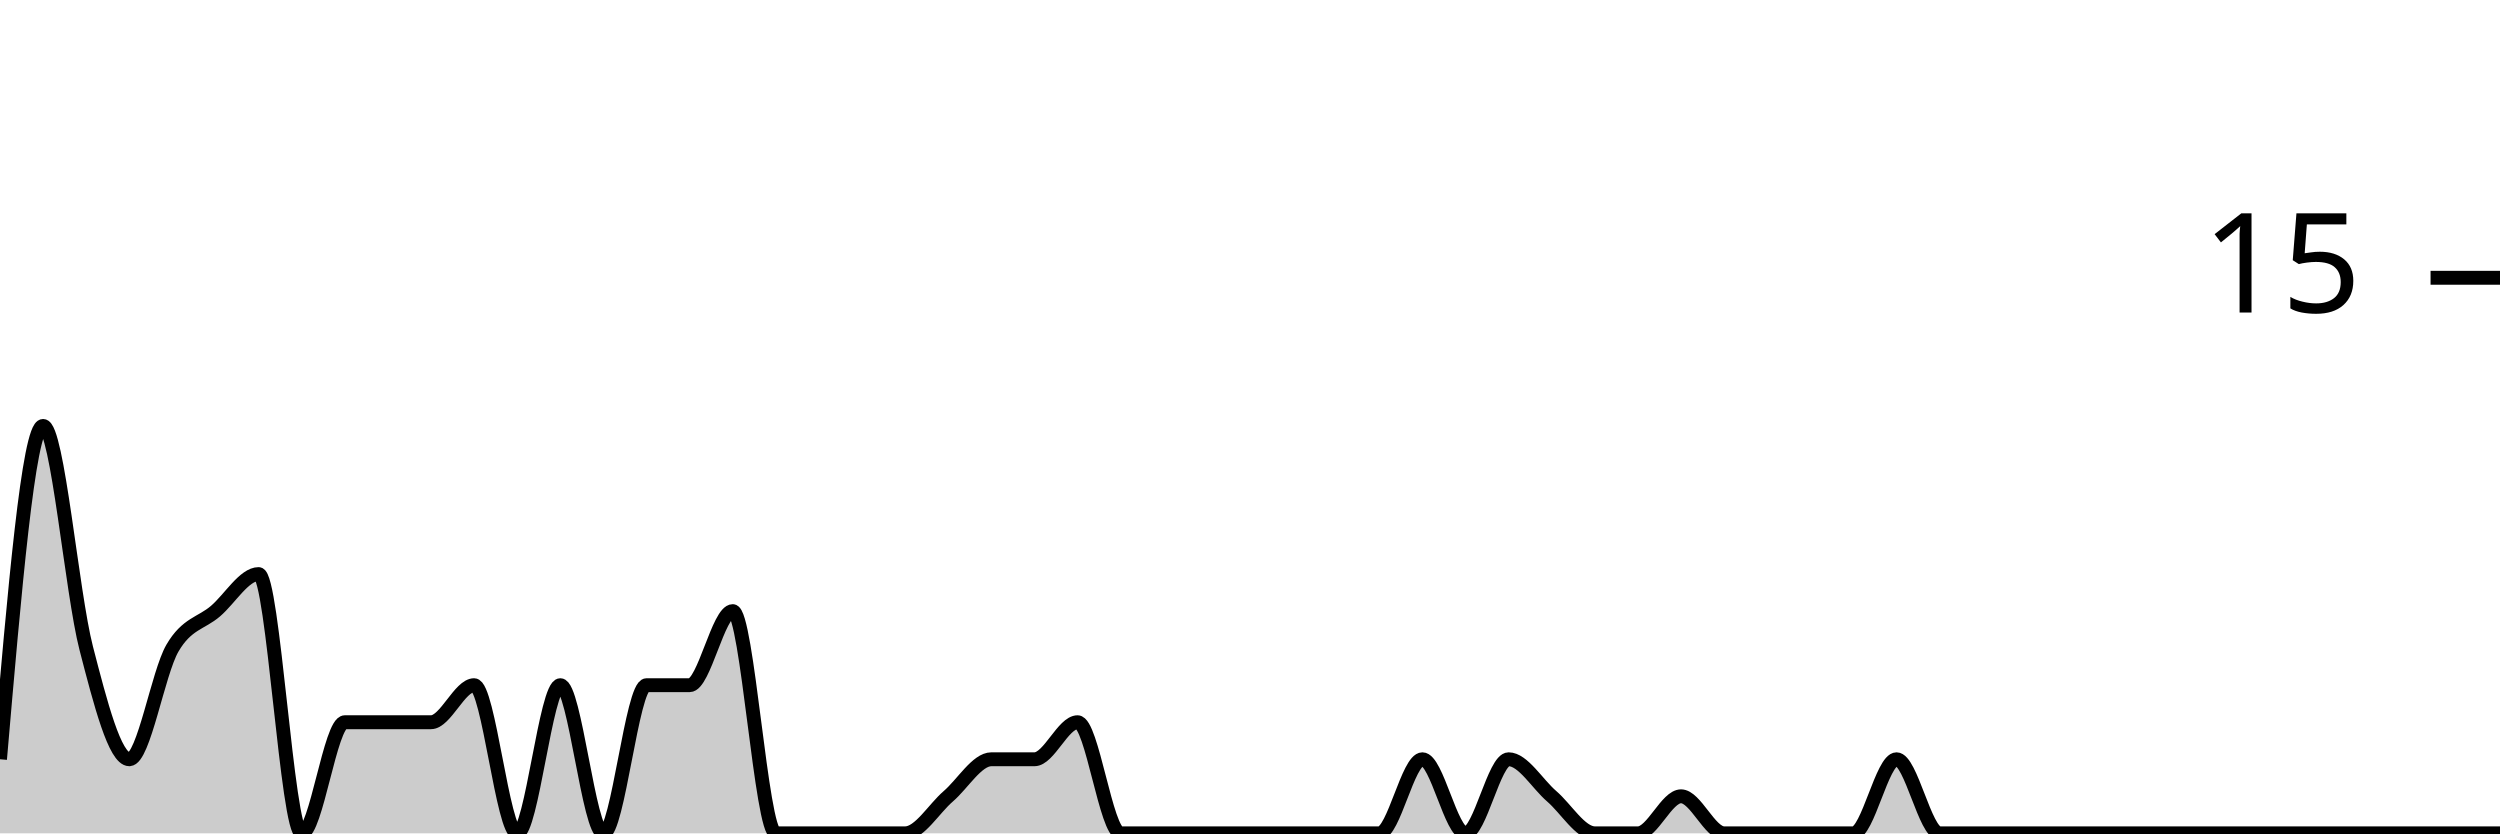
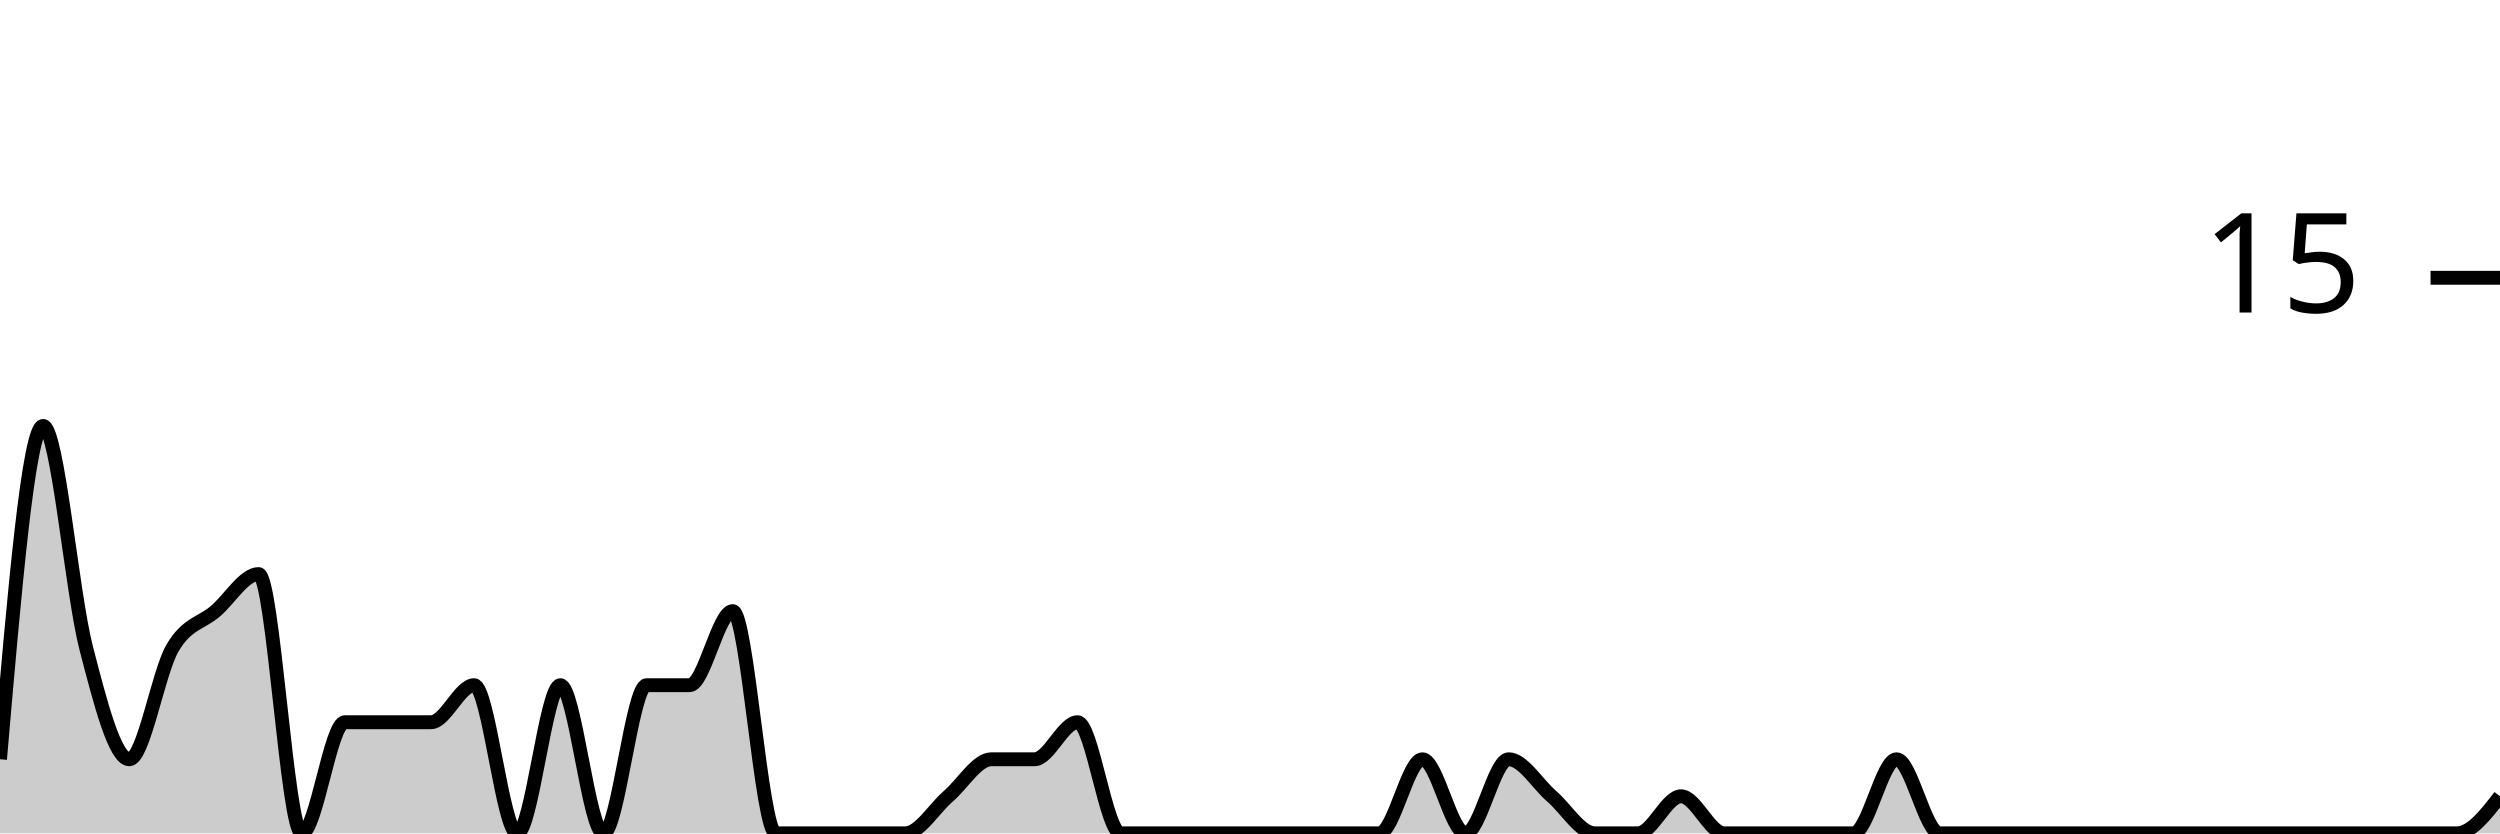
<svg xmlns="http://www.w3.org/2000/svg" viewBox="0 0 180 60">
  <g transform="translate(0,20)">
-     <path class="area" fill="rgba(0, 0, 0, 0.2)" d="M0,34.667C1.034,22.667,2.069,10.667,3.103,10.667C4.138,10.667,5.172,22.667,6.207,26.667C7.241,30.667,8.276,34.667,9.31,34.667C10.345,34.667,11.379,28.444,12.414,26.667C13.448,24.889,14.483,24.889,15.517,24C16.552,23.111,17.586,21.333,18.621,21.333C19.655,21.333,20.69,40,21.724,40C22.759,40,23.793,32,24.828,32C25.862,32,26.897,32,27.931,32C28.966,32,30,32,31.034,32C32.069,32,33.103,29.333,34.138,29.333C35.172,29.333,36.207,40,37.241,40C38.276,40,39.31,29.333,40.345,29.333C41.379,29.333,42.414,40,43.448,40C44.483,40,45.517,29.333,46.552,29.333C47.586,29.333,48.621,29.333,49.655,29.333C50.69,29.333,51.724,24,52.759,24C53.793,24,54.828,40,55.862,40C56.897,40,57.931,40,58.966,40C60,40,61.034,40,62.069,40C63.103,40,64.138,40,65.172,40C66.207,40,67.241,38.222,68.276,37.333C69.31,36.444,70.345,34.667,71.379,34.667C72.414,34.667,73.448,34.667,74.483,34.667C75.517,34.667,76.552,32,77.586,32C78.621,32,79.655,40,80.69,40C81.724,40,82.759,40,83.793,40C84.828,40,85.862,40,86.897,40C87.931,40,88.966,40,90,40C91.034,40,92.069,40,93.103,40C94.138,40,95.172,40,96.207,40C97.241,40,98.276,40,99.31,40C100.345,40,101.379,34.667,102.414,34.667C103.448,34.667,104.483,40,105.517,40C106.552,40,107.586,34.667,108.621,34.667C109.655,34.667,110.69,36.444,111.724,37.333C112.759,38.222,113.793,40,114.828,40C115.862,40,116.897,40,117.931,40C118.966,40,120,37.333,121.034,37.333C122.069,37.333,123.103,40,124.138,40C125.172,40,126.207,40,127.241,40C128.276,40,129.31,40,130.345,40C131.379,40,132.414,40,133.448,40C134.483,40,135.517,34.667,136.552,34.667C137.586,34.667,138.621,40,139.655,40C140.69,40,141.724,40,142.759,40C143.793,40,144.828,40,145.862,40C146.897,40,147.931,40,148.966,40C150,40,151.034,40,152.069,40C153.103,40,154.138,40,155.172,40C156.207,40,157.241,40,158.276,40C159.31,40,160.345,40,161.379,40C162.414,40,163.448,40,164.483,40C165.517,40,166.552,40,167.586,40C168.621,40,169.655,40,170.69,40C171.724,40,172.759,40,173.793,40C174.828,40,175.862,40,176.897,40C177.931,40,178.966,40,180,40L180,40C178.966,40,177.931,40,176.897,40C175.862,40,174.828,40,173.793,40C172.759,40,171.724,40,170.69,40C169.655,40,168.621,40,167.586,40C166.552,40,165.517,40,164.483,40C163.448,40,162.414,40,161.379,40C160.345,40,159.31,40,158.276,40C157.241,40,156.207,40,155.172,40C154.138,40,153.103,40,152.069,40C151.034,40,150,40,148.966,40C147.931,40,146.897,40,145.862,40C144.828,40,143.793,40,142.759,40C141.724,40,140.69,40,139.655,40C138.621,40,137.586,40,136.552,40C135.517,40,134.483,40,133.448,40C132.414,40,131.379,40,130.345,40C129.31,40,128.276,40,127.241,40C126.207,40,125.172,40,124.138,40C123.103,40,122.069,40,121.034,40C120,40,118.966,40,117.931,40C116.897,40,115.862,40,114.828,40C113.793,40,112.759,40,111.724,40C110.69,40,109.655,40,108.621,40C107.586,40,106.552,40,105.517,40C104.483,40,103.448,40,102.414,40C101.379,40,100.345,40,99.31,40C98.276,40,97.241,40,96.207,40C95.172,40,94.138,40,93.103,40C92.069,40,91.034,40,90,40C88.966,40,87.931,40,86.897,40C85.862,40,84.828,40,83.793,40C82.759,40,81.724,40,80.69,40C79.655,40,78.621,40,77.586,40C76.552,40,75.517,40,74.483,40C73.448,40,72.414,40,71.379,40C70.345,40,69.31,40,68.276,40C67.241,40,66.207,40,65.172,40C64.138,40,63.103,40,62.069,40C61.034,40,60,40,58.966,40C57.931,40,56.897,40,55.862,40C54.828,40,53.793,40,52.759,40C51.724,40,50.69,40,49.655,40C48.621,40,47.586,40,46.552,40C45.517,40,44.483,40,43.448,40C42.414,40,41.379,40,40.345,40C39.31,40,38.276,40,37.241,40C36.207,40,35.172,40,34.138,40C33.103,40,32.069,40,31.034,40C30,40,28.966,40,27.931,40C26.897,40,25.862,40,24.828,40C23.793,40,22.759,40,21.724,40C20.69,40,19.655,40,18.621,40C17.586,40,16.552,40,15.517,40C14.483,40,13.448,40,12.414,40C11.379,40,10.345,40,9.31,40C8.276,40,7.241,40,6.207,40C5.172,40,4.138,40,3.103,40C2.069,40,1.034,40,0,40Z" />
-     <path class="line" stroke="black" fill="none" d="M0,34.667C1.034,22.667,2.069,10.667,3.103,10.667C4.138,10.667,5.172,22.667,6.207,26.667C7.241,30.667,8.276,34.667,9.31,34.667C10.345,34.667,11.379,28.444,12.414,26.667C13.448,24.889,14.483,24.889,15.517,24C16.552,23.111,17.586,21.333,18.621,21.333C19.655,21.333,20.69,40,21.724,40C22.759,40,23.793,32,24.828,32C25.862,32,26.897,32,27.931,32C28.966,32,30,32,31.034,32C32.069,32,33.103,29.333,34.138,29.333C35.172,29.333,36.207,40,37.241,40C38.276,40,39.31,29.333,40.345,29.333C41.379,29.333,42.414,40,43.448,40C44.483,40,45.517,29.333,46.552,29.333C47.586,29.333,48.621,29.333,49.655,29.333C50.69,29.333,51.724,24,52.759,24C53.793,24,54.828,40,55.862,40C56.897,40,57.931,40,58.966,40C60,40,61.034,40,62.069,40C63.103,40,64.138,40,65.172,40C66.207,40,67.241,38.222,68.276,37.333C69.31,36.444,70.345,34.667,71.379,34.667C72.414,34.667,73.448,34.667,74.483,34.667C75.517,34.667,76.552,32,77.586,32C78.621,32,79.655,40,80.69,40C81.724,40,82.759,40,83.793,40C84.828,40,85.862,40,86.897,40C87.931,40,88.966,40,90,40C91.034,40,92.069,40,93.103,40C94.138,40,95.172,40,96.207,40C97.241,40,98.276,40,99.31,40C100.345,40,101.379,34.667,102.414,34.667C103.448,34.667,104.483,40,105.517,40C106.552,40,107.586,34.667,108.621,34.667C109.655,34.667,110.69,36.444,111.724,37.333C112.759,38.222,113.793,40,114.828,40C115.862,40,116.897,40,117.931,40C118.966,40,120,37.333,121.034,37.333C122.069,37.333,123.103,40,124.138,40C125.172,40,126.207,40,127.241,40C128.276,40,129.31,40,130.345,40C131.379,40,132.414,40,133.448,40C134.483,40,135.517,34.667,136.552,34.667C137.586,34.667,138.621,40,139.655,40C140.69,40,141.724,40,142.759,40C143.793,40,144.828,40,145.862,40C146.897,40,147.931,40,148.966,40C150,40,151.034,40,152.069,40C153.103,40,154.138,40,155.172,40C156.207,40,157.241,40,158.276,40C159.31,40,160.345,40,161.379,40C162.414,40,163.448,40,164.483,40C165.517,40,166.552,40,167.586,40C168.621,40,169.655,40,170.69,40C171.724,40,172.759,40,173.793,40C174.828,40,175.862,40,176.897,40C177.931,40,178.966,40,180,40" />
+     <path class="area" fill="rgba(0, 0, 0, 0.2)" d="M0,34.667C1.034,22.667,2.069,10.667,3.103,10.667C4.138,10.667,5.172,22.667,6.207,26.667C7.241,30.667,8.276,34.667,9.31,34.667C10.345,34.667,11.379,28.444,12.414,26.667C13.448,24.889,14.483,24.889,15.517,24C16.552,23.111,17.586,21.333,18.621,21.333C19.655,21.333,20.69,40,21.724,40C22.759,40,23.793,32,24.828,32C25.862,32,26.897,32,27.931,32C28.966,32,30,32,31.034,32C32.069,32,33.103,29.333,34.138,29.333C35.172,29.333,36.207,40,37.241,40C38.276,40,39.31,29.333,40.345,29.333C41.379,29.333,42.414,40,43.448,40C44.483,40,45.517,29.333,46.552,29.333C47.586,29.333,48.621,29.333,49.655,29.333C50.69,29.333,51.724,24,52.759,24C53.793,24,54.828,40,55.862,40C56.897,40,57.931,40,58.966,40C60,40,61.034,40,62.069,40C63.103,40,64.138,40,65.172,40C66.207,40,67.241,38.222,68.276,37.333C69.31,36.444,70.345,34.667,71.379,34.667C72.414,34.667,73.448,34.667,74.483,34.667C75.517,34.667,76.552,32,77.586,32C78.621,32,79.655,40,80.69,40C81.724,40,82.759,40,83.793,40C84.828,40,85.862,40,86.897,40C87.931,40,88.966,40,90,40C91.034,40,92.069,40,93.103,40C94.138,40,95.172,40,96.207,40C97.241,40,98.276,40,99.31,40C100.345,40,101.379,34.667,102.414,34.667C103.448,34.667,104.483,40,105.517,40C106.552,40,107.586,34.667,108.621,34.667C109.655,34.667,110.69,36.444,111.724,37.333C112.759,38.222,113.793,40,114.828,40C115.862,40,116.897,40,117.931,40C118.966,40,120,37.333,121.034,37.333C122.069,37.333,123.103,40,124.138,40C125.172,40,126.207,40,127.241,40C128.276,40,129.31,40,130.345,40C131.379,40,132.414,40,133.448,40C134.483,40,135.517,34.667,136.552,34.667C137.586,34.667,138.621,40,139.655,40C140.69,40,141.724,40,142.759,40C143.793,40,144.828,40,145.862,40C146.897,40,147.931,40,148.966,40C150,40,151.034,40,152.069,40C153.103,40,154.138,40,155.172,40C156.207,40,157.241,40,158.276,40C159.31,40,160.345,40,161.379,40C162.414,40,163.448,40,164.483,40C165.517,40,166.552,40,167.586,40C168.621,40,169.655,40,170.69,40C171.724,40,172.759,40,173.793,40C174.828,40,175.862,40,176.897,40C177.931,40,178.966,38.667,180,37.333L180,40C178.966,40,177.931,40,176.897,40C175.862,40,174.828,40,173.793,40C172.759,40,171.724,40,170.69,40C169.655,40,168.621,40,167.586,40C166.552,40,165.517,40,164.483,40C163.448,40,162.414,40,161.379,40C160.345,40,159.31,40,158.276,40C157.241,40,156.207,40,155.172,40C154.138,40,153.103,40,152.069,40C151.034,40,150,40,148.966,40C147.931,40,146.897,40,145.862,40C144.828,40,143.793,40,142.759,40C141.724,40,140.69,40,139.655,40C138.621,40,137.586,40,136.552,40C135.517,40,134.483,40,133.448,40C132.414,40,131.379,40,130.345,40C129.31,40,128.276,40,127.241,40C126.207,40,125.172,40,124.138,40C123.103,40,122.069,40,121.034,40C120,40,118.966,40,117.931,40C116.897,40,115.862,40,114.828,40C113.793,40,112.759,40,111.724,40C110.69,40,109.655,40,108.621,40C107.586,40,106.552,40,105.517,40C104.483,40,103.448,40,102.414,40C101.379,40,100.345,40,99.31,40C98.276,40,97.241,40,96.207,40C95.172,40,94.138,40,93.103,40C92.069,40,91.034,40,90,40C88.966,40,87.931,40,86.897,40C85.862,40,84.828,40,83.793,40C82.759,40,81.724,40,80.69,40C79.655,40,78.621,40,77.586,40C76.552,40,75.517,40,74.483,40C73.448,40,72.414,40,71.379,40C70.345,40,69.31,40,68.276,40C67.241,40,66.207,40,65.172,40C64.138,40,63.103,40,62.069,40C61.034,40,60,40,58.966,40C57.931,40,56.897,40,55.862,40C54.828,40,53.793,40,52.759,40C51.724,40,50.69,40,49.655,40C48.621,40,47.586,40,46.552,40C45.517,40,44.483,40,43.448,40C42.414,40,41.379,40,40.345,40C39.31,40,38.276,40,37.241,40C36.207,40,35.172,40,34.138,40C33.103,40,32.069,40,31.034,40C30,40,28.966,40,27.931,40C26.897,40,25.862,40,24.828,40C23.793,40,22.759,40,21.724,40C20.69,40,19.655,40,18.621,40C17.586,40,16.552,40,15.517,40C14.483,40,13.448,40,12.414,40C11.379,40,10.345,40,9.31,40C8.276,40,7.241,40,6.207,40C5.172,40,4.138,40,3.103,40C2.069,40,1.034,40,0,40Z" />
+     <path class="line" stroke="black" fill="none" d="M0,34.667C1.034,22.667,2.069,10.667,3.103,10.667C4.138,10.667,5.172,22.667,6.207,26.667C7.241,30.667,8.276,34.667,9.31,34.667C10.345,34.667,11.379,28.444,12.414,26.667C13.448,24.889,14.483,24.889,15.517,24C16.552,23.111,17.586,21.333,18.621,21.333C19.655,21.333,20.69,40,21.724,40C22.759,40,23.793,32,24.828,32C25.862,32,26.897,32,27.931,32C28.966,32,30,32,31.034,32C32.069,32,33.103,29.333,34.138,29.333C35.172,29.333,36.207,40,37.241,40C38.276,40,39.31,29.333,40.345,29.333C41.379,29.333,42.414,40,43.448,40C44.483,40,45.517,29.333,46.552,29.333C47.586,29.333,48.621,29.333,49.655,29.333C50.69,29.333,51.724,24,52.759,24C53.793,24,54.828,40,55.862,40C56.897,40,57.931,40,58.966,40C60,40,61.034,40,62.069,40C63.103,40,64.138,40,65.172,40C66.207,40,67.241,38.222,68.276,37.333C69.31,36.444,70.345,34.667,71.379,34.667C72.414,34.667,73.448,34.667,74.483,34.667C75.517,34.667,76.552,32,77.586,32C78.621,32,79.655,40,80.69,40C81.724,40,82.759,40,83.793,40C84.828,40,85.862,40,86.897,40C87.931,40,88.966,40,90,40C91.034,40,92.069,40,93.103,40C94.138,40,95.172,40,96.207,40C97.241,40,98.276,40,99.31,40C100.345,40,101.379,34.667,102.414,34.667C103.448,34.667,104.483,40,105.517,40C106.552,40,107.586,34.667,108.621,34.667C109.655,34.667,110.69,36.444,111.724,37.333C112.759,38.222,113.793,40,114.828,40C115.862,40,116.897,40,117.931,40C118.966,40,120,37.333,121.034,37.333C122.069,37.333,123.103,40,124.138,40C125.172,40,126.207,40,127.241,40C128.276,40,129.31,40,130.345,40C131.379,40,132.414,40,133.448,40C134.483,40,135.517,34.667,136.552,34.667C137.586,34.667,138.621,40,139.655,40C140.69,40,141.724,40,142.759,40C143.793,40,144.828,40,145.862,40C146.897,40,147.931,40,148.966,40C150,40,151.034,40,152.069,40C153.103,40,154.138,40,155.172,40C156.207,40,157.241,40,158.276,40C159.31,40,160.345,40,161.379,40C162.414,40,163.448,40,164.483,40C165.517,40,166.552,40,167.586,40C168.621,40,169.655,40,170.69,40C171.724,40,172.759,40,173.793,40C174.828,40,175.862,40,176.897,40C177.931,40,178.966,38.667,180,37.333" />
    <path class="axis-ceiling" stroke-width="1" stroke="black" fill="none" d="M175,0L180,0" />
    <text class="axis-ceiling-label" font-family="sans-serif" text-anchor="end" font-size="10px" x="170" y="2.5">15</text>
  </g>
</svg>
